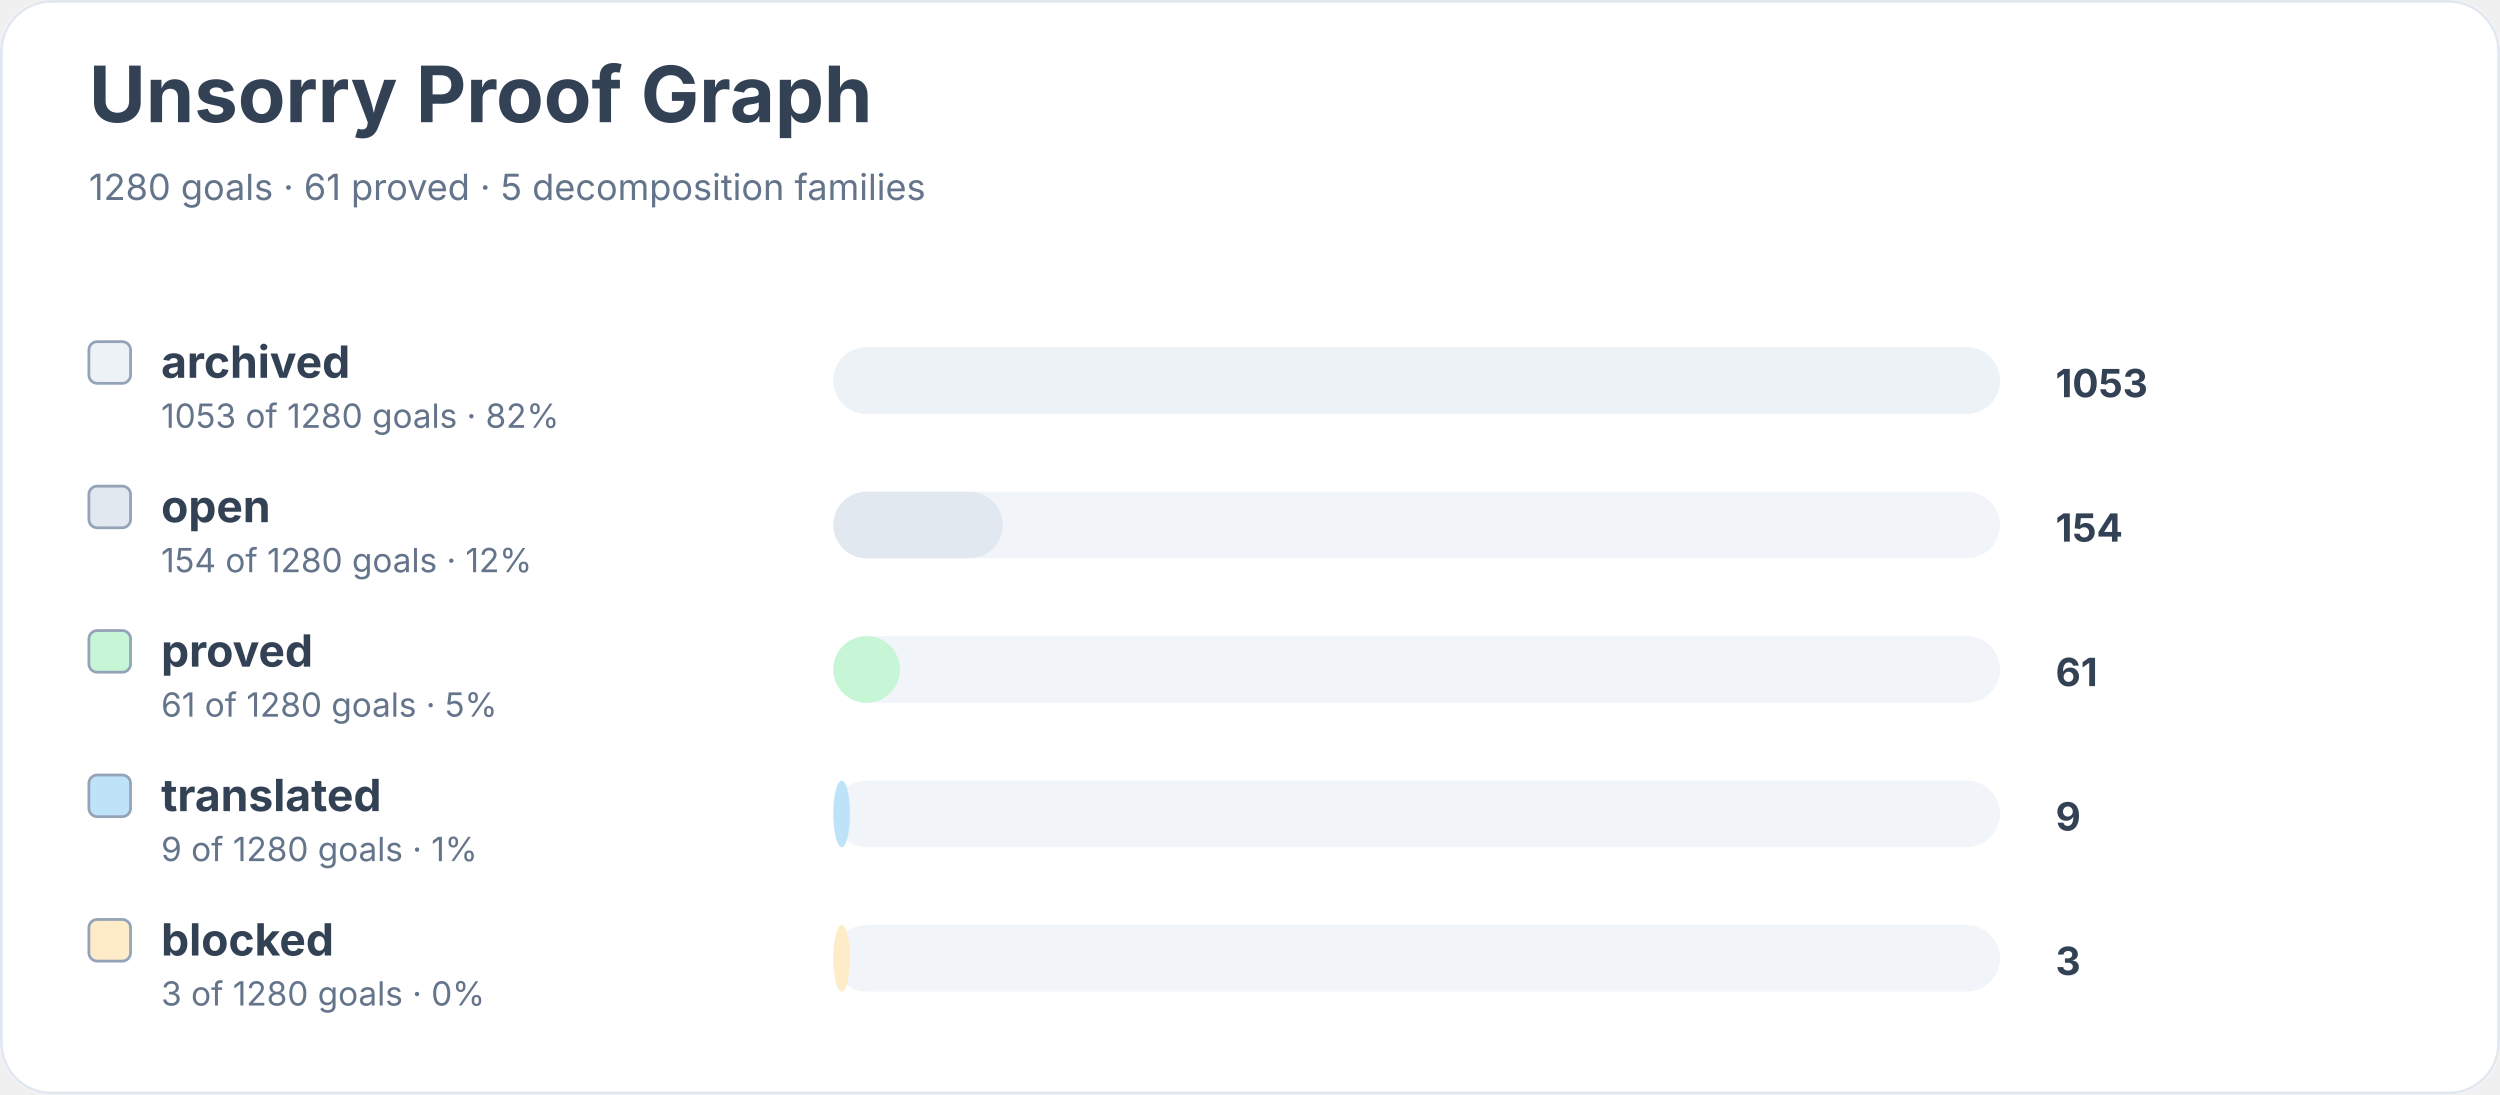
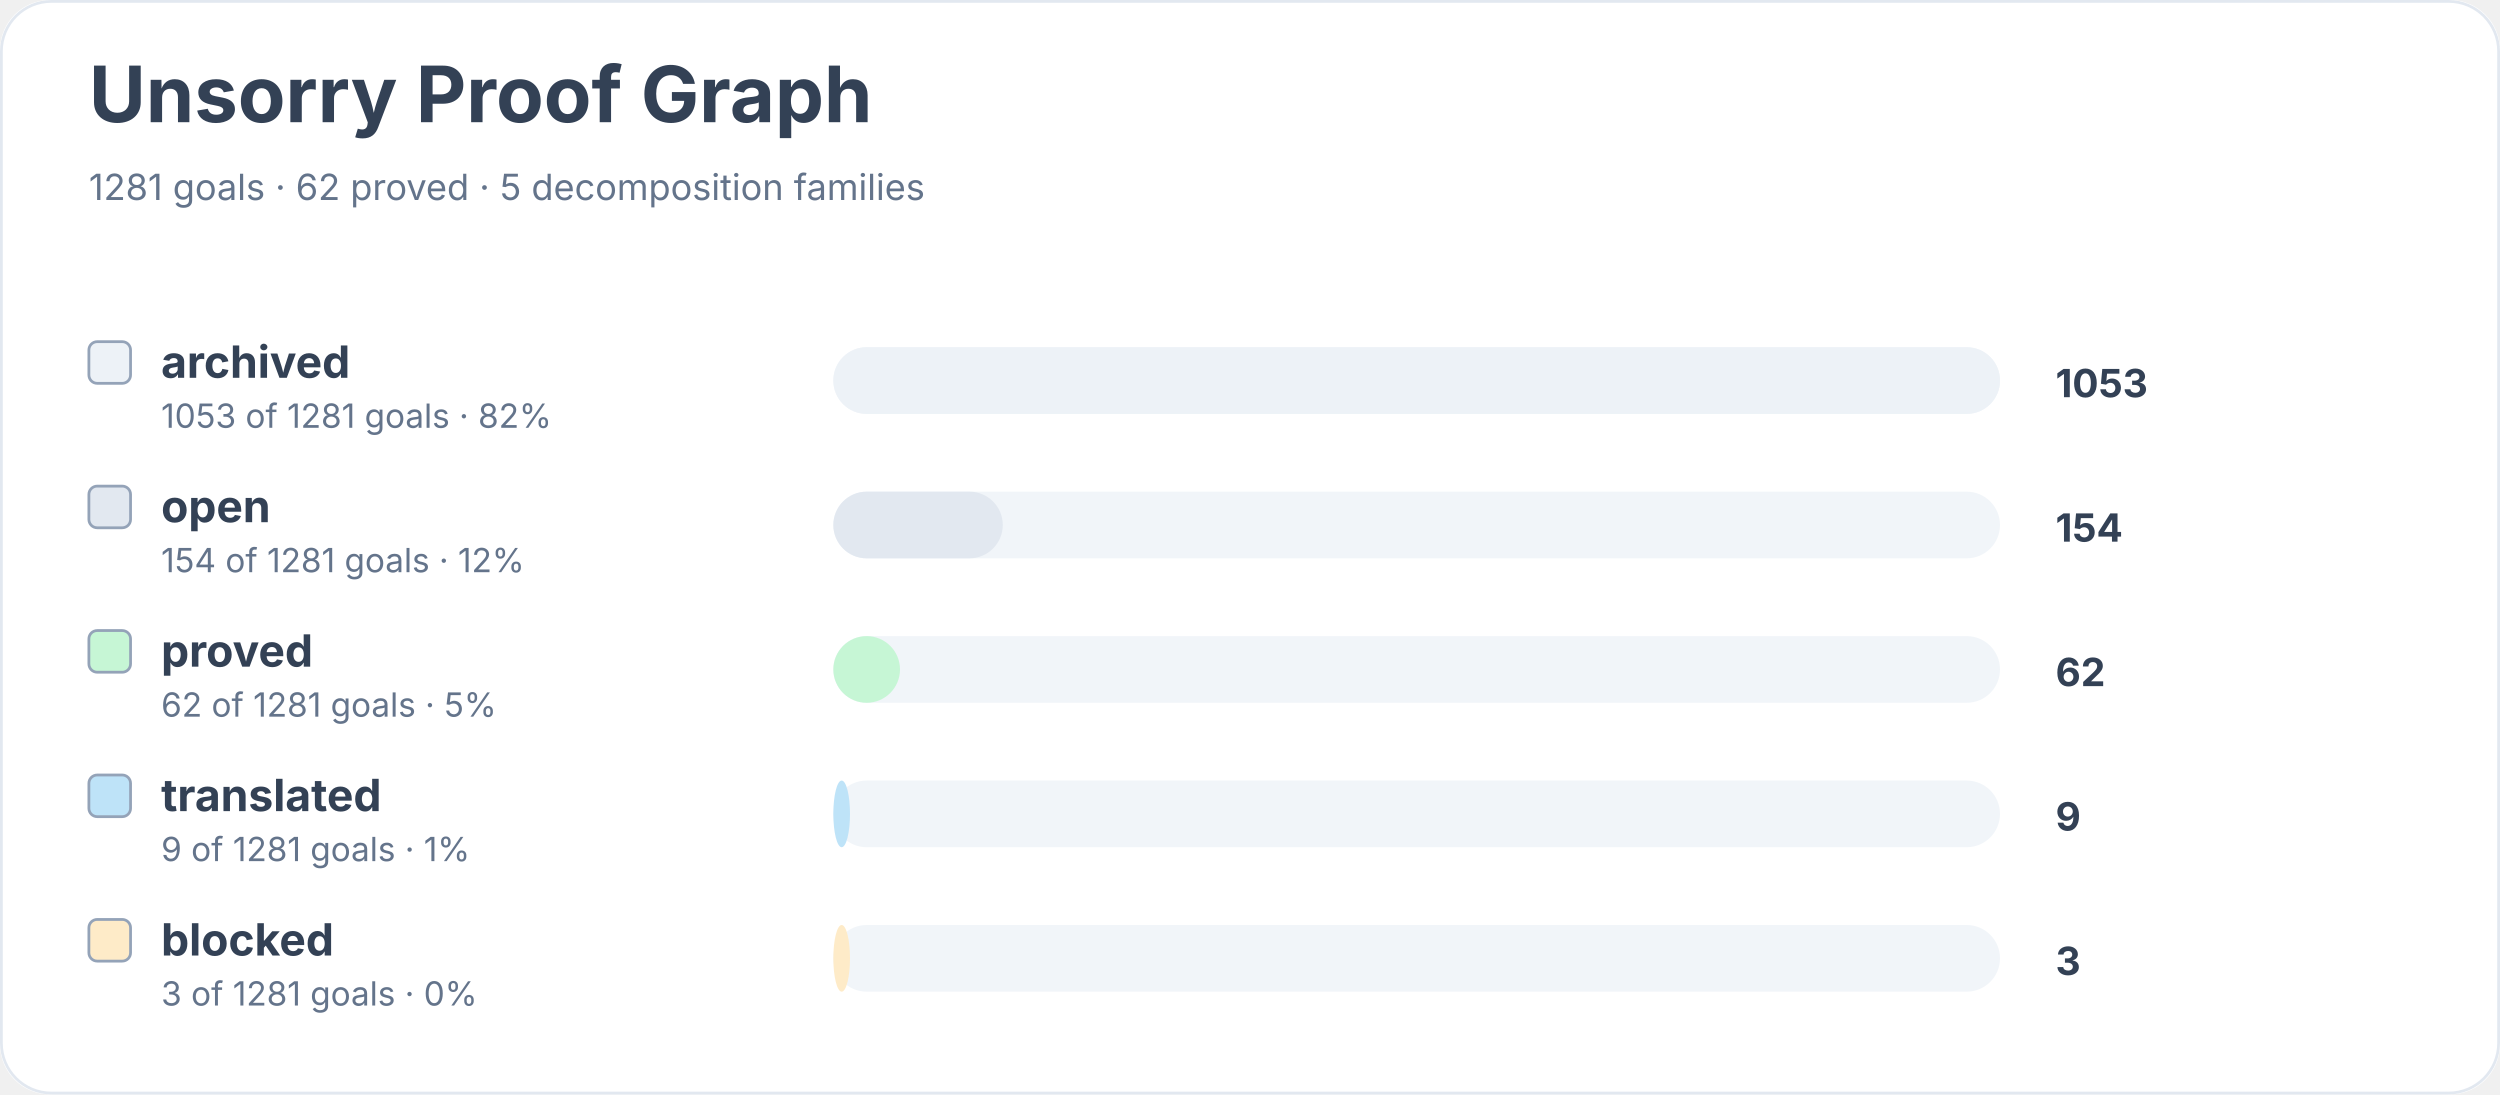
<svg xmlns="http://www.w3.org/2000/svg" width="900" height="394" viewBox="0 0 900 394" role="img" aria-labelledby="title desc">
  <rect width="900" height="100%" rx="18" fill="#ffffff" />
  <rect x="0.5" y="0.5" width="899" height="393" rx="18" fill="none" stroke="#e2e8f0" />
  <text x="32" y="44" font-family="Inter, system-ui, sans-serif" font-size="28" font-weight="700" fill="#334155">Unsorry Proof Graph</text>
-   <text x="32" y="72" font-family="Inter, system-ui, sans-serif" font-size="13" fill="#64748b">1280 goals · 61 proved · 5 decomposition families</text>
+   <text x="32" y="72" font-family="Inter, system-ui, sans-serif" font-size="13" fill="#64748b">1281 goals · 62 proved · 5 decomposition families</text>
  <rect x="32" y="123" width="15" height="15" rx="3" fill="#edf2f7" stroke="#94a3b8" />
  <text x="58" y="136" font-family="Inter, system-ui, sans-serif" font-size="16" font-weight="650" fill="#334155">archived</text>
-   <text x="58" y="154" font-family="Inter, system-ui, sans-serif" font-size="12" fill="#64748b">1053 of 1280 goals · 82%</text>
+   <text x="58" y="154" font-family="Inter, system-ui, sans-serif" font-size="12" fill="#64748b">1053 of 1281 goals · 82%</text>
  <rect x="300" y="125" width="420" height="24" rx="12" fill="#f1f5f9" />
  <rect x="300" y="125" width="420" height="24" rx="12" fill="#edf2f7" />
  <text x="740" y="143" font-family="Inter, system-ui, sans-serif" font-size="14" font-weight="700" fill="#334155">1053</text>
  <rect x="32" y="175" width="15" height="15" rx="3" fill="#e2e8f0" stroke="#94a3b8" />
  <text x="58" y="188" font-family="Inter, system-ui, sans-serif" font-size="16" font-weight="650" fill="#334155">open</text>
-   <text x="58" y="206" font-family="Inter, system-ui, sans-serif" font-size="12" fill="#64748b">154 of 1280 goals · 12%</text>
+   <text x="58" y="206" font-family="Inter, system-ui, sans-serif" font-size="12" fill="#64748b">154 of 1281 goals · 12%</text>
  <rect x="300" y="177" width="420" height="24" rx="12" fill="#f1f5f9" />
  <rect x="300" y="177" width="61" height="24" rx="12" fill="#e2e8f0" />
  <text x="740" y="195" font-family="Inter, system-ui, sans-serif" font-size="14" font-weight="700" fill="#334155">154</text>
  <rect x="32" y="227" width="15" height="15" rx="3" fill="#c6f6d5" stroke="#94a3b8" />
  <text x="58" y="240" font-family="Inter, system-ui, sans-serif" font-size="16" font-weight="650" fill="#334155">proved</text>
-   <text x="58" y="258" font-family="Inter, system-ui, sans-serif" font-size="12" fill="#64748b">61 of 1280 goals · 5%</text>
+   <text x="58" y="258" font-family="Inter, system-ui, sans-serif" font-size="12" fill="#64748b">62 of 1281 goals · 5%</text>
  <rect x="300" y="229" width="420" height="24" rx="12" fill="#f1f5f9" />
  <rect x="300" y="229" width="24" height="24" rx="12" fill="#c6f6d5" />
-   <text x="740" y="247" font-family="Inter, system-ui, sans-serif" font-size="14" font-weight="700" fill="#334155">61</text>
+   <text x="740" y="247" font-family="Inter, system-ui, sans-serif" font-size="14" font-weight="700" fill="#334155">62</text>
  <rect x="32" y="279" width="15" height="15" rx="3" fill="#bee3f8" stroke="#94a3b8" />
  <text x="58" y="292" font-family="Inter, system-ui, sans-serif" font-size="16" font-weight="650" fill="#334155">translated</text>
-   <text x="58" y="310" font-family="Inter, system-ui, sans-serif" font-size="12" fill="#64748b">9 of 1280 goals · 1%</text>
+   <text x="58" y="310" font-family="Inter, system-ui, sans-serif" font-size="12" fill="#64748b">9 of 1281 goals · 1%</text>
  <rect x="300" y="281" width="420" height="24" rx="12" fill="#f1f5f9" />
  <rect x="300" y="281" width="6" height="24" rx="12" fill="#bee3f8" />
  <text x="740" y="299" font-family="Inter, system-ui, sans-serif" font-size="14" font-weight="700" fill="#334155">9</text>
  <rect x="32" y="331" width="15" height="15" rx="3" fill="#feebc8" stroke="#94a3b8" />
  <text x="58" y="344" font-family="Inter, system-ui, sans-serif" font-size="16" font-weight="650" fill="#334155">blocked</text>
-   <text x="58" y="362" font-family="Inter, system-ui, sans-serif" font-size="12" fill="#64748b">3 of 1280 goals · 0%</text>
+   <text x="58" y="362" font-family="Inter, system-ui, sans-serif" font-size="12" fill="#64748b">3 of 1281 goals · 0%</text>
  <rect x="300" y="333" width="420" height="24" rx="12" fill="#f1f5f9" />
  <rect x="300" y="333" width="6" height="24" rx="12" fill="#feebc8" />
  <text x="740" y="351" font-family="Inter, system-ui, sans-serif" font-size="14" font-weight="700" fill="#334155">3</text>
</svg>
